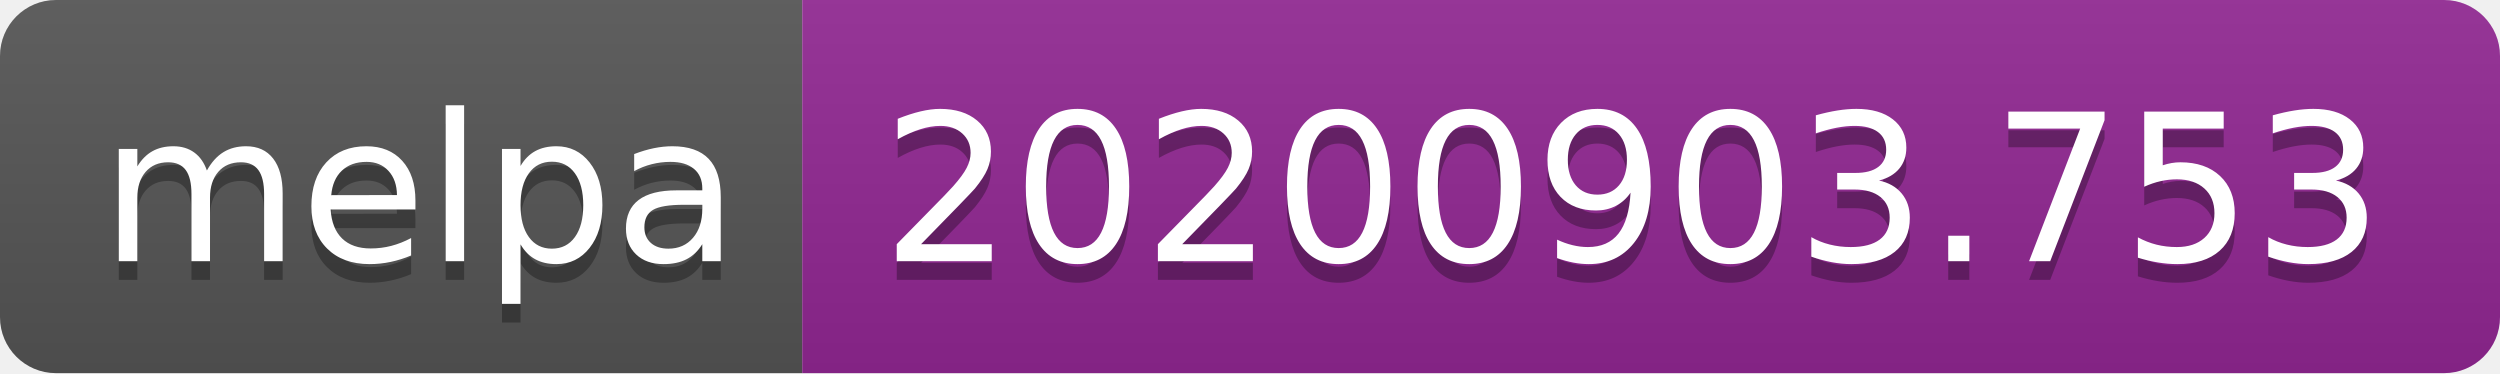
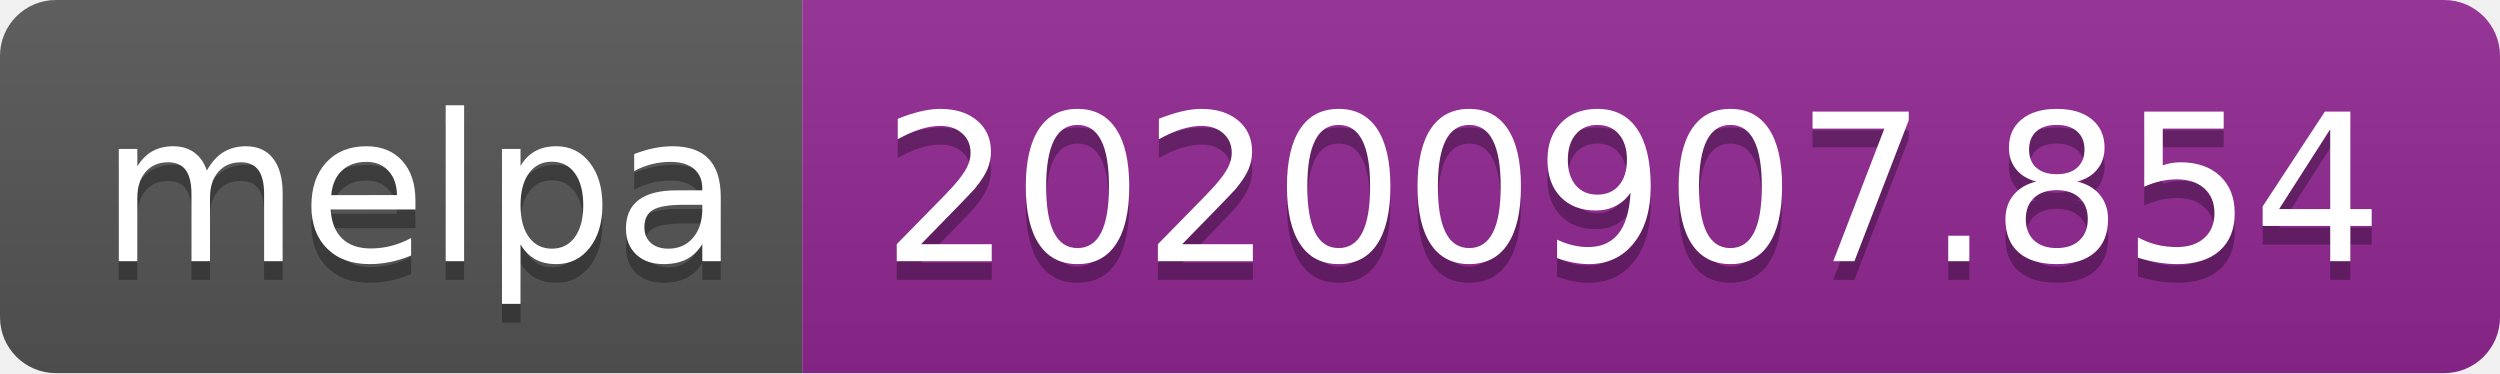
- <svg xmlns="http://www.w3.org/2000/svg" width="134" height="20" role="img" aria-label="melpa: 20200903.753">
+ <svg xmlns="http://www.w3.org/2000/svg" width="134" height="20" role="img" aria-label="melpa: 20200907.854">
  <linearGradient id="s" x2="0" y2="100%">
    <stop offset="0" stop-color="#bbb" stop-opacity=".1" />
    <stop offset="1" stop-opacity=".1" />
  </linearGradient>
  <clipPath id="r">
    <rect width="134" height="20" rx="3" fill="#fff" />
  </clipPath>
  <g clip-path="url(#r)">
    <rect width="43" height="20" fill="#555" />
    <rect x="43" width="91" height="20" fill="#922793" />
    <rect width="134" height="20" fill="url(#s)" />
  </g>
  <g fill="#fff" text-anchor="middle" font-family="Verdana,Geneva,DejaVu Sans,sans-serif" text-rendering="geometricPrecision" font-size="110">
    <text aria-hidden="true" x="225" y="150" fill="#010101" fill-opacity=".3" transform="scale(.1)" textLength="330">melpa</text>
    <text x="225" y="140" transform="scale(.1)" fill="#fff" textLength="330">melpa</text>
-     <text aria-hidden="true" x="875" y="150" fill="#010101" fill-opacity=".3" transform="scale(.1)" textLength="810">20200903.753</text>
-     <text x="875" y="140" transform="scale(.1)" fill="#fff" textLength="810">20200903.753</text>
+     <text aria-hidden="true" x="875" y="150" fill="#010101" fill-opacity=".3" transform="scale(.1)" textLength="810">20200907.854</text>
+     <text x="875" y="140" transform="scale(.1)" fill="#fff" textLength="810">20200907.854</text>
  </g>
</svg>
